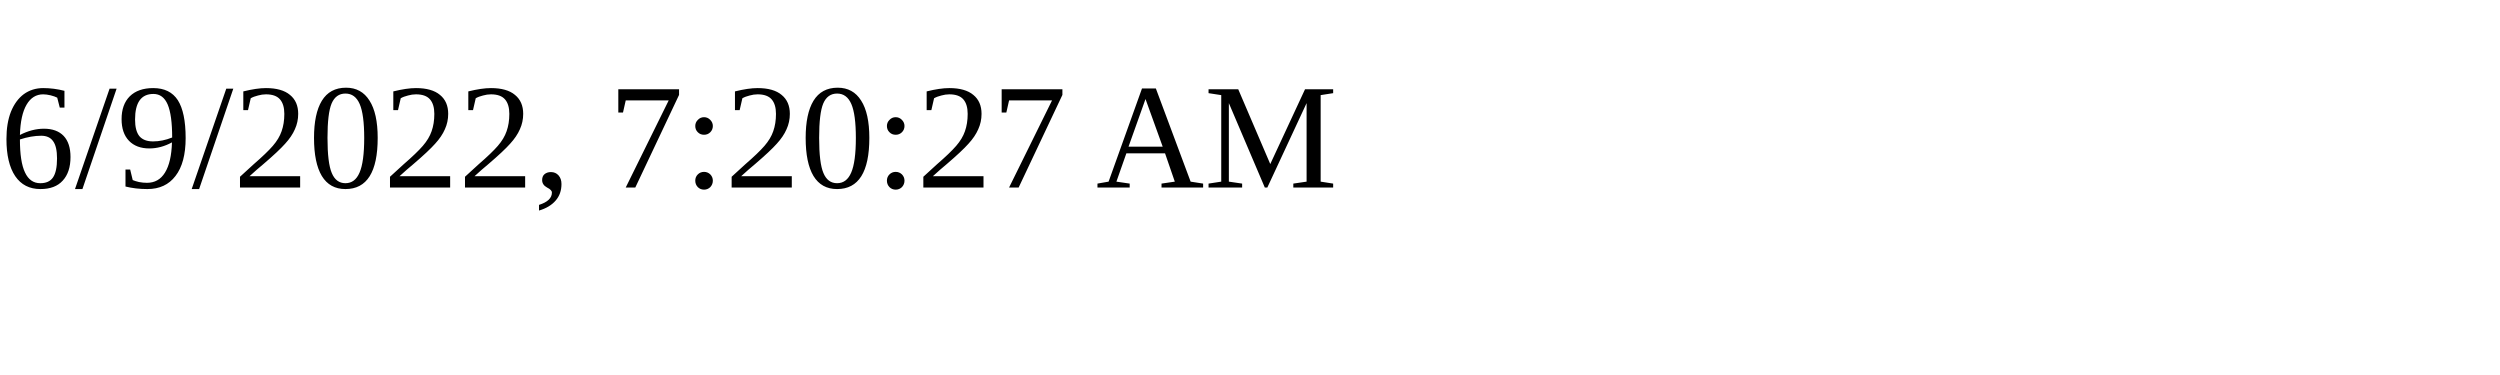
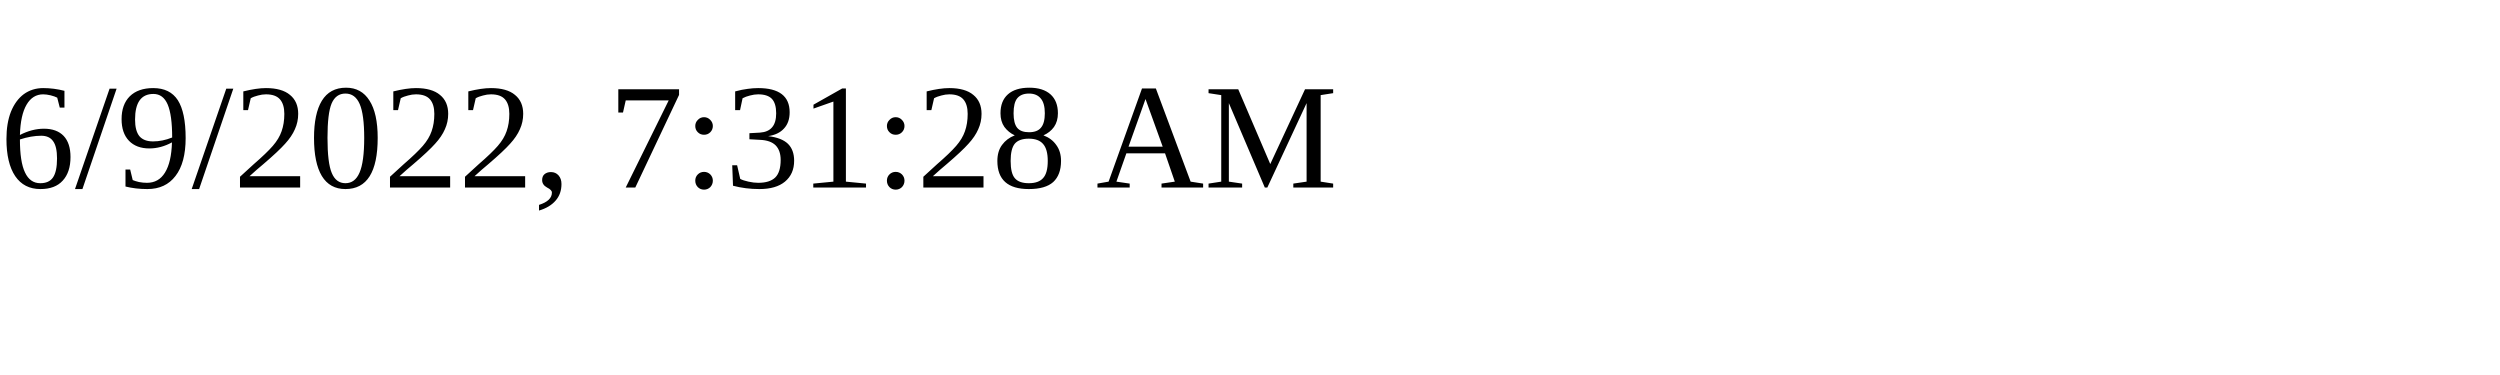
<svg xmlns="http://www.w3.org/2000/svg" height="30" width="200">
-   <text x="0" y="15">6/9/2022, 7:20:27 AM</text>
+   <text x="0" y="15">6/9/2022, 7:31:28 AM</text>
</svg>
